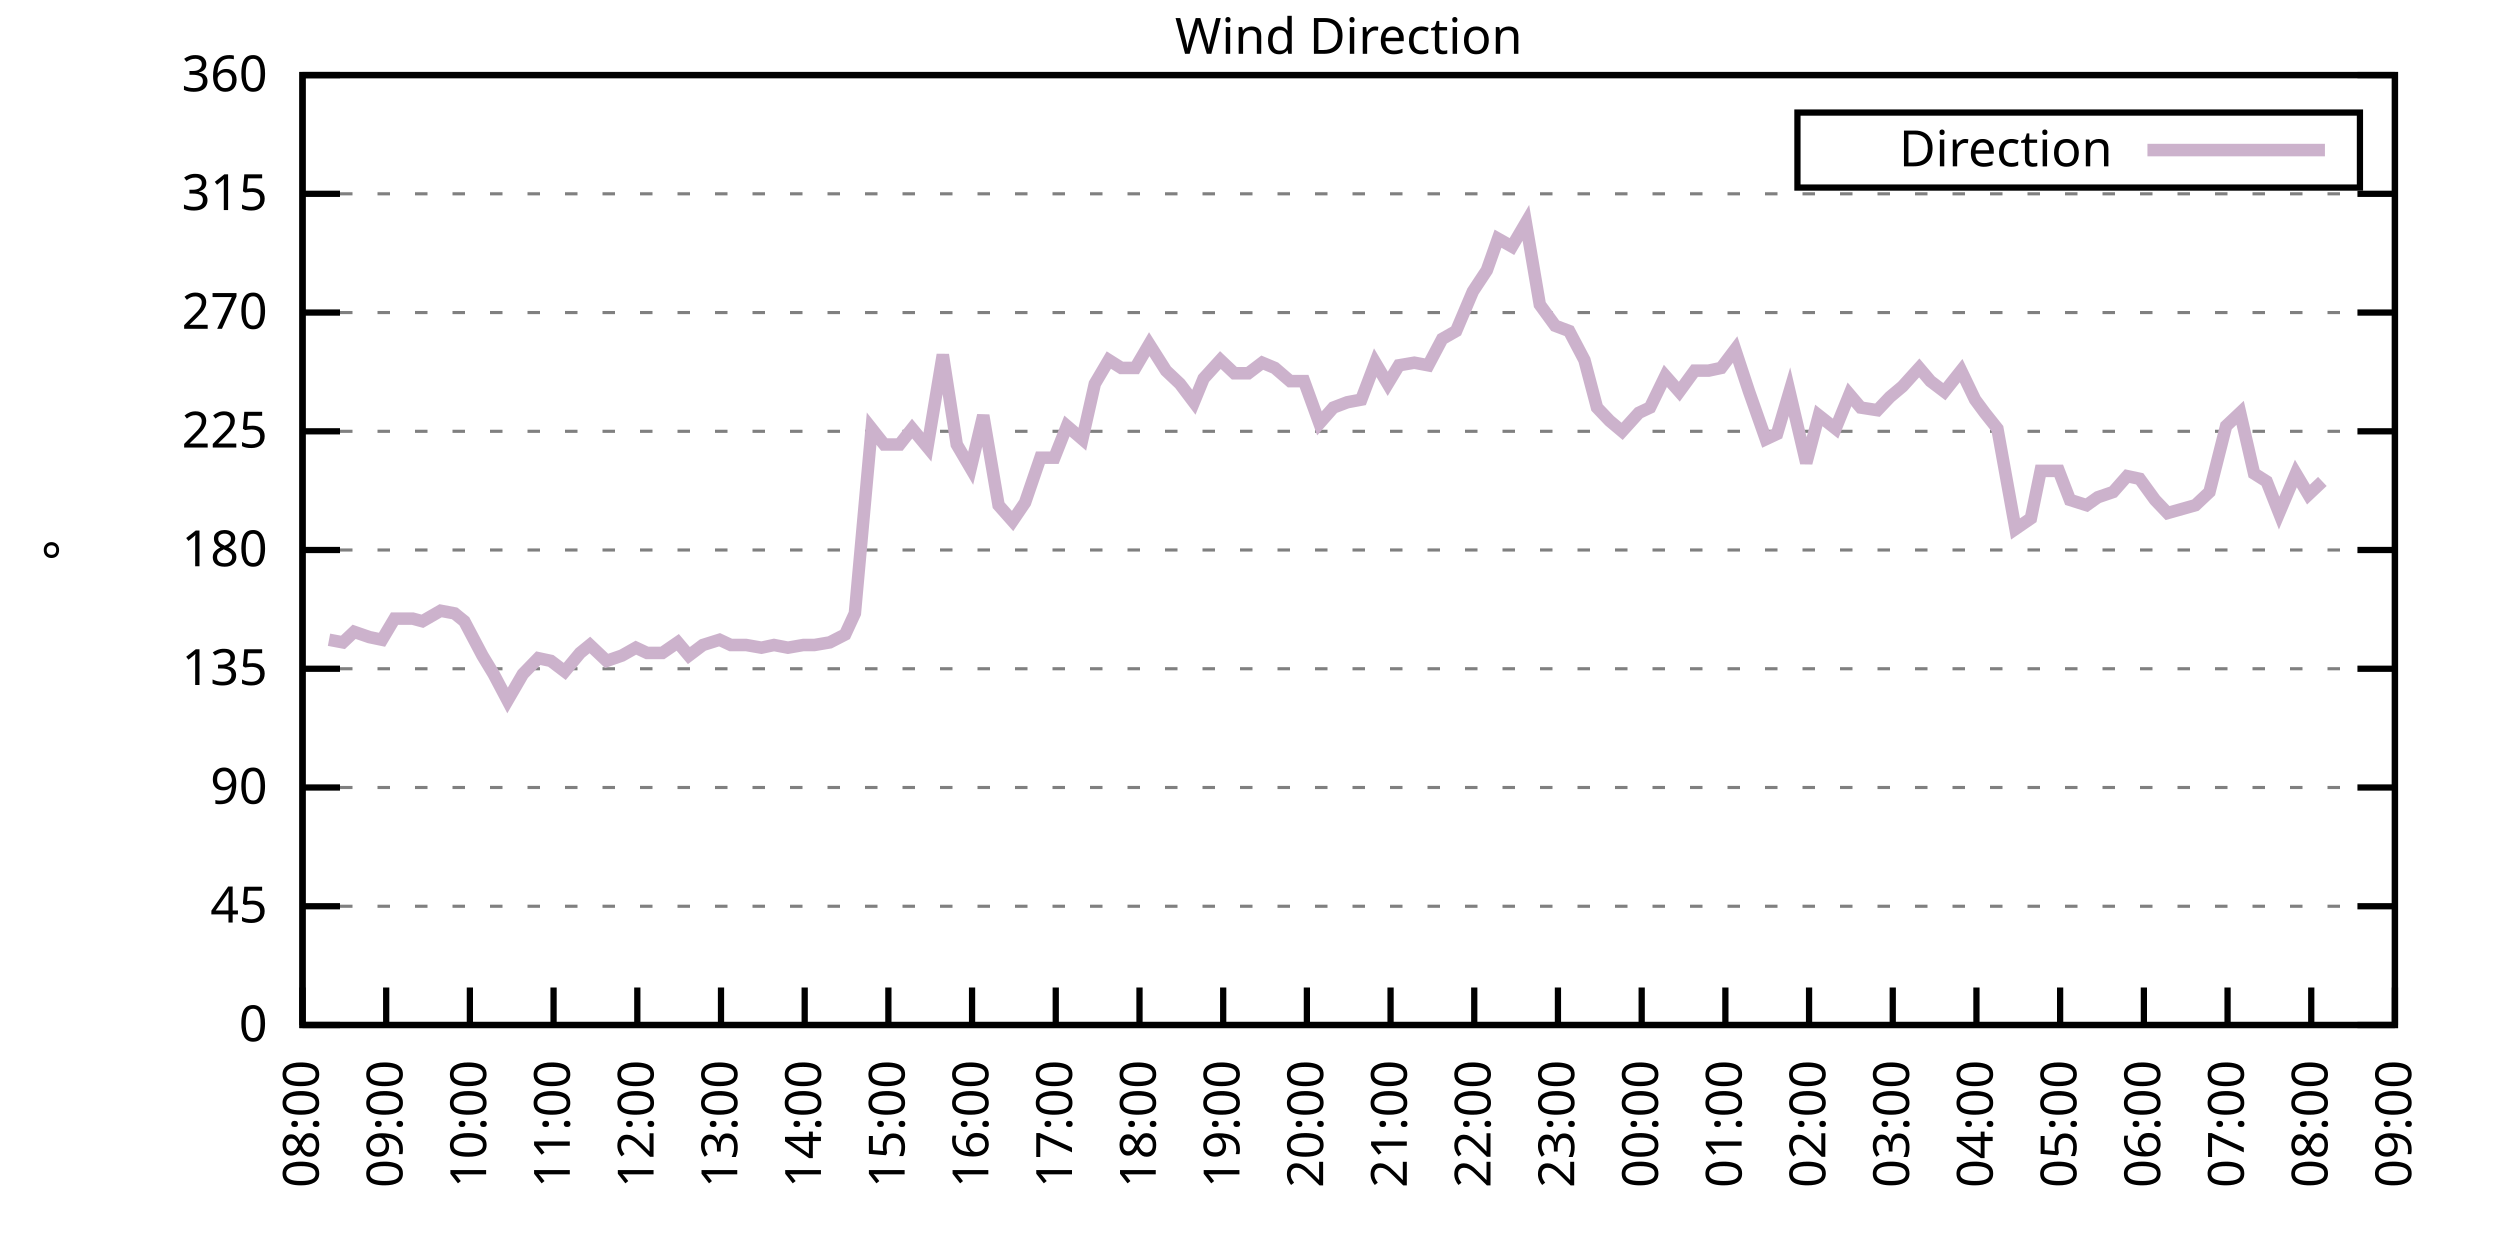
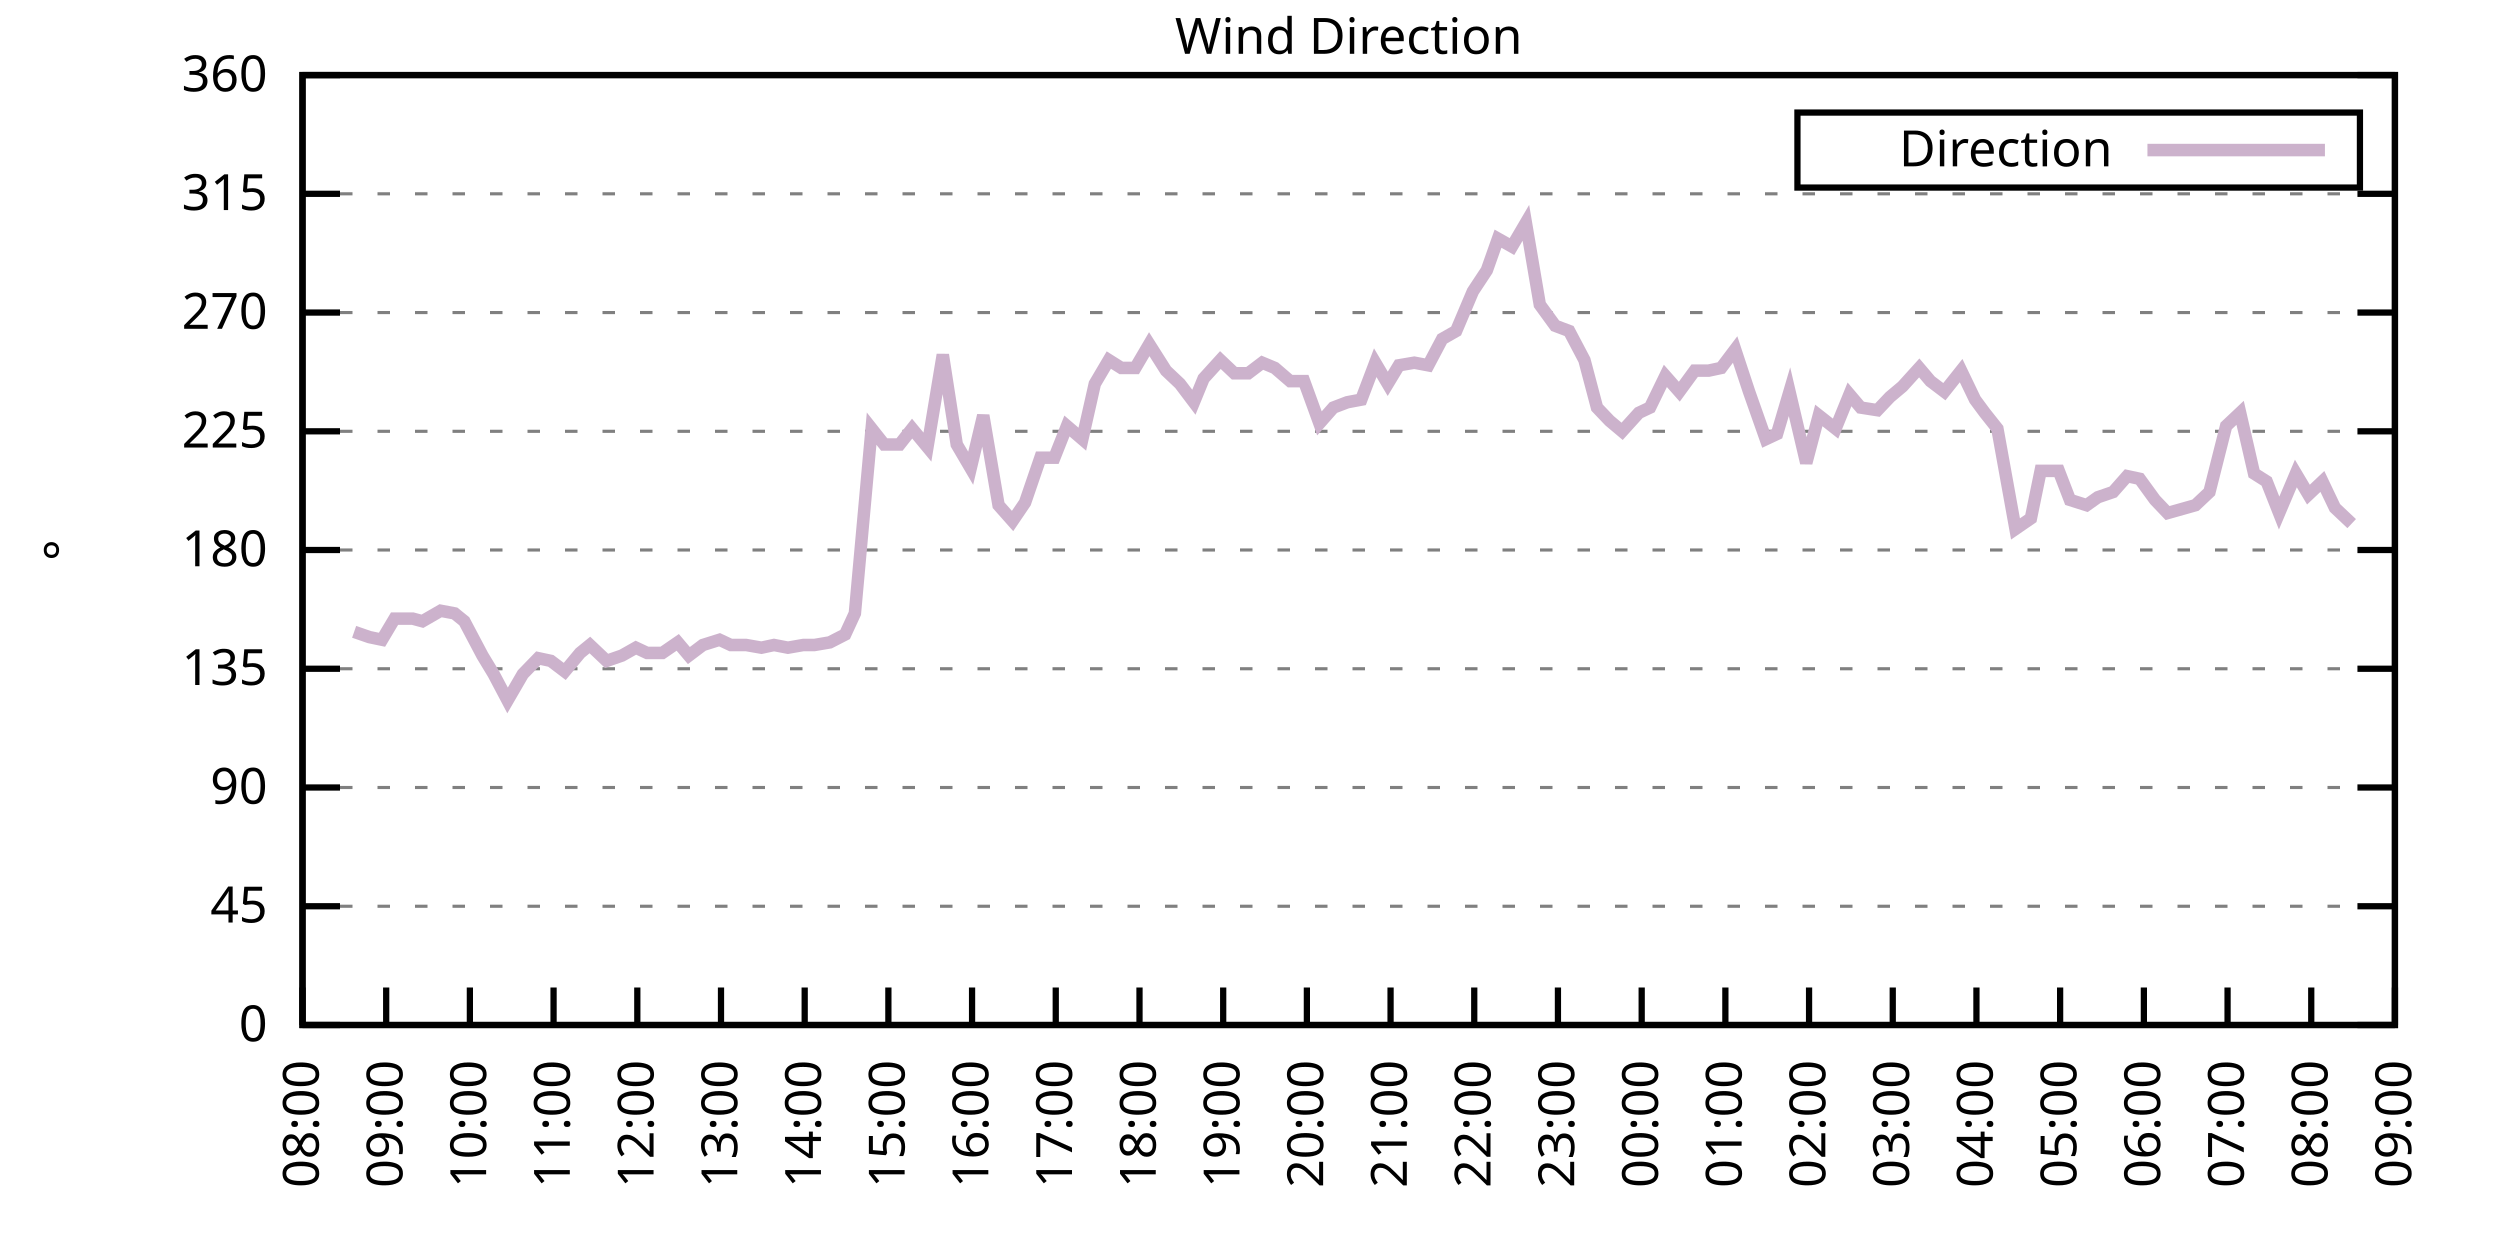
<svg xmlns="http://www.w3.org/2000/svg" xmlns:xlink="http://www.w3.org/1999/xlink" width="400" height="200" viewBox="0 0 400 200">
  <g id="gnuplot_canvas">
    <rect x="0" y="0" width="400" height="200" fill="none" />
    <defs>
      <circle id="gpDot" r="0.5" stroke-width="0.5" stroke="currentColor" />
      <path id="gpPt0" stroke-width="0.333" stroke="currentColor" d="M-1,0 h2 M0,-1 v2" />
      <path id="gpPt1" stroke-width="0.333" stroke="currentColor" d="M-1,-1 L1,1 M1,-1 L-1,1" />
      <path id="gpPt2" stroke-width="0.333" stroke="currentColor" d="M-1,0 L1,0 M0,-1 L0,1 M-1,-1 L1,1 M-1,1 L1,-1" />
      <rect id="gpPt3" stroke-width="0.333" stroke="currentColor" x="-1" y="-1" width="2" height="2" />
      <rect id="gpPt4" stroke-width="0.333" stroke="currentColor" fill="currentColor" x="-1" y="-1" width="2" height="2" />
      <circle id="gpPt5" stroke-width="0.333" stroke="currentColor" cx="0" cy="0" r="1" />
      <use xlink:href="#gpPt5" id="gpPt6" fill="currentColor" stroke="none" />
      <path id="gpPt7" stroke-width="0.333" stroke="currentColor" d="M0,-1.33 L-1.33,0.67 L1.33,0.67 z" />
      <use xlink:href="#gpPt7" id="gpPt8" fill="currentColor" stroke="none" />
      <use xlink:href="#gpPt7" id="gpPt9" stroke="currentColor" transform="rotate(180)" />
      <use xlink:href="#gpPt9" id="gpPt10" fill="currentColor" stroke="none" />
      <use xlink:href="#gpPt3" id="gpPt11" stroke="currentColor" transform="rotate(45)" />
      <use xlink:href="#gpPt11" id="gpPt12" fill="currentColor" stroke="none" />
      <path id="gpPt13" stroke-width="0.333" stroke="currentColor" d="M0,1.330 L1.265,0.411 L0.782,-1.067 L-0.782,-1.076 L-1.265,0.411 z" />
      <use xlink:href="#gpPt13" id="gpPt14" fill="currentColor" stroke="none" />
      <filter id="textbox" filterUnits="objectBoundingBox" x="0" y="0" height="1" width="1">
        <feFlood flood-color="white" flood-opacity="1" result="bgnd" />
        <feComposite in="SourceGraphic" in2="bgnd" operator="atop" />
      </filter>
      <filter id="greybox" filterUnits="objectBoundingBox" x="0" y="0" height="1" width="1">
        <feFlood flood-color="lightgrey" flood-opacity="1" result="grey" />
        <feComposite in="SourceGraphic" in2="grey" operator="atop" />
      </filter>
    </defs>
    <g fill="none" color="white" stroke="currentColor" stroke-width="1.00" stroke-linecap="butt" stroke-linejoin="miter">
</g>
    <g fill="none" color="black" stroke="currentColor" stroke-width="1.00" stroke-linecap="butt" stroke-linejoin="miter">
      <g stroke="none" shape-rendering="crispEdges">
        <polygon fill="rgb(255, 255, 255)" points="48.40,164.00 383.18,164.00 383.18,12.02 48.40,12.02 " />
      </g>
    </g>
    <g fill="none" color="black" stroke="currentColor" stroke-width="1.00" stroke-linecap="butt" stroke-linejoin="miter">
</g>
    <g fill="none" color="black" stroke="black" stroke-width="0.50" stroke-linecap="butt" stroke-linejoin="miter">
</g>
    <g fill="none" color="gray" stroke="currentColor" stroke-width="0.50" stroke-linecap="butt" stroke-linejoin="miter">
      <path stroke="gray" stroke-dasharray="2,4" class="gridline" d="M48.40,164.00 L383.19,164.00  " />
    </g>
    <g fill="none" color="gray" stroke="gray" stroke-width="1.00" stroke-linecap="butt" stroke-linejoin="miter">
</g>
    <g fill="none" color="black" stroke="currentColor" stroke-width="1.00" stroke-linecap="butt" stroke-linejoin="miter">
      <path stroke="black" d="M48.40,164.00 L54.40,164.00 M383.19,164.00 L377.19,164.00  " />
      <g transform="translate(42.80,166.60)" stroke="none" fill="black" font-family="Sans" font-size="8.00" text-anchor="end">
        <text>
          <tspan font-family="Sans"> 0</tspan>
        </text>
      </g>
    </g>
    <g fill="none" color="black" stroke="currentColor" stroke-width="1.00" stroke-linecap="butt" stroke-linejoin="miter">
</g>
    <g fill="none" color="black" stroke="black" stroke-width="0.50" stroke-linecap="butt" stroke-linejoin="miter">
</g>
    <g fill="none" color="gray" stroke="currentColor" stroke-width="0.50" stroke-linecap="butt" stroke-linejoin="miter">
      <path stroke="gray" stroke-dasharray="2,4" class="gridline" d="M48.40,145.00 L383.19,145.00  " />
    </g>
    <g fill="none" color="gray" stroke="gray" stroke-width="1.00" stroke-linecap="butt" stroke-linejoin="miter">
</g>
    <g fill="none" color="black" stroke="currentColor" stroke-width="1.00" stroke-linecap="butt" stroke-linejoin="miter">
      <path stroke="black" d="M48.40,145.00 L54.40,145.00 M383.19,145.00 L377.19,145.00  " />
      <g transform="translate(42.80,147.60)" stroke="none" fill="black" font-family="Sans" font-size="8.00" text-anchor="end">
        <text>
          <tspan font-family="Sans"> 45</tspan>
        </text>
      </g>
    </g>
    <g fill="none" color="black" stroke="currentColor" stroke-width="1.00" stroke-linecap="butt" stroke-linejoin="miter">
</g>
    <g fill="none" color="black" stroke="black" stroke-width="0.50" stroke-linecap="butt" stroke-linejoin="miter">
</g>
    <g fill="none" color="gray" stroke="currentColor" stroke-width="0.50" stroke-linecap="butt" stroke-linejoin="miter">
      <path stroke="gray" stroke-dasharray="2,4" class="gridline" d="M48.40,126.00 L383.19,126.00  " />
    </g>
    <g fill="none" color="gray" stroke="gray" stroke-width="1.00" stroke-linecap="butt" stroke-linejoin="miter">
</g>
    <g fill="none" color="black" stroke="currentColor" stroke-width="1.00" stroke-linecap="butt" stroke-linejoin="miter">
      <path stroke="black" d="M48.40,126.00 L54.40,126.00 M383.19,126.00 L377.19,126.00  " />
      <g transform="translate(42.80,128.60)" stroke="none" fill="black" font-family="Sans" font-size="8.00" text-anchor="end">
        <text>
          <tspan font-family="Sans"> 90</tspan>
        </text>
      </g>
    </g>
    <g fill="none" color="black" stroke="currentColor" stroke-width="1.00" stroke-linecap="butt" stroke-linejoin="miter">
</g>
    <g fill="none" color="black" stroke="black" stroke-width="0.50" stroke-linecap="butt" stroke-linejoin="miter">
</g>
    <g fill="none" color="gray" stroke="currentColor" stroke-width="0.50" stroke-linecap="butt" stroke-linejoin="miter">
      <path stroke="gray" stroke-dasharray="2,4" class="gridline" d="M48.40,107.00 L383.19,107.00  " />
    </g>
    <g fill="none" color="gray" stroke="gray" stroke-width="1.00" stroke-linecap="butt" stroke-linejoin="miter">
</g>
    <g fill="none" color="black" stroke="currentColor" stroke-width="1.00" stroke-linecap="butt" stroke-linejoin="miter">
      <path stroke="black" d="M48.40,107.00 L54.40,107.00 M383.19,107.00 L377.19,107.00  " />
      <g transform="translate(42.80,109.60)" stroke="none" fill="black" font-family="Sans" font-size="8.00" text-anchor="end">
        <text>
          <tspan font-family="Sans"> 135</tspan>
        </text>
      </g>
    </g>
    <g fill="none" color="black" stroke="currentColor" stroke-width="1.00" stroke-linecap="butt" stroke-linejoin="miter">
</g>
    <g fill="none" color="black" stroke="black" stroke-width="0.50" stroke-linecap="butt" stroke-linejoin="miter">
</g>
    <g fill="none" color="gray" stroke="currentColor" stroke-width="0.50" stroke-linecap="butt" stroke-linejoin="miter">
      <path stroke="gray" stroke-dasharray="2,4" class="gridline" d="M48.40,88.00 L383.19,88.00  " />
    </g>
    <g fill="none" color="gray" stroke="gray" stroke-width="1.00" stroke-linecap="butt" stroke-linejoin="miter">
</g>
    <g fill="none" color="black" stroke="currentColor" stroke-width="1.00" stroke-linecap="butt" stroke-linejoin="miter">
      <path stroke="black" d="M48.40,88.00 L54.40,88.00 M383.19,88.00 L377.19,88.00  " />
      <g transform="translate(42.80,90.60)" stroke="none" fill="black" font-family="Sans" font-size="8.00" text-anchor="end">
        <text>
          <tspan font-family="Sans"> 180</tspan>
        </text>
      </g>
    </g>
    <g fill="none" color="black" stroke="currentColor" stroke-width="1.00" stroke-linecap="butt" stroke-linejoin="miter">
</g>
    <g fill="none" color="black" stroke="black" stroke-width="0.50" stroke-linecap="butt" stroke-linejoin="miter">
</g>
    <g fill="none" color="gray" stroke="currentColor" stroke-width="0.50" stroke-linecap="butt" stroke-linejoin="miter">
      <path stroke="gray" stroke-dasharray="2,4" class="gridline" d="M48.40,69.01 L383.19,69.01  " />
    </g>
    <g fill="none" color="gray" stroke="gray" stroke-width="1.00" stroke-linecap="butt" stroke-linejoin="miter">
</g>
    <g fill="none" color="black" stroke="currentColor" stroke-width="1.00" stroke-linecap="butt" stroke-linejoin="miter">
      <path stroke="black" d="M48.40,69.01 L54.40,69.01 M383.19,69.01 L377.19,69.01  " />
      <g transform="translate(42.80,71.61)" stroke="none" fill="black" font-family="Sans" font-size="8.00" text-anchor="end">
        <text>
          <tspan font-family="Sans"> 225</tspan>
        </text>
      </g>
    </g>
    <g fill="none" color="black" stroke="currentColor" stroke-width="1.00" stroke-linecap="butt" stroke-linejoin="miter">
</g>
    <g fill="none" color="black" stroke="black" stroke-width="0.50" stroke-linecap="butt" stroke-linejoin="miter">
</g>
    <g fill="none" color="gray" stroke="currentColor" stroke-width="0.50" stroke-linecap="butt" stroke-linejoin="miter">
      <path stroke="gray" stroke-dasharray="2,4" class="gridline" d="M48.40,50.01 L383.19,50.01  " />
    </g>
    <g fill="none" color="gray" stroke="gray" stroke-width="1.00" stroke-linecap="butt" stroke-linejoin="miter">
</g>
    <g fill="none" color="black" stroke="currentColor" stroke-width="1.00" stroke-linecap="butt" stroke-linejoin="miter">
      <path stroke="black" d="M48.40,50.01 L54.40,50.01 M383.19,50.01 L377.19,50.01  " />
      <g transform="translate(42.80,52.61)" stroke="none" fill="black" font-family="Sans" font-size="8.00" text-anchor="end">
        <text>
          <tspan font-family="Sans"> 270</tspan>
        </text>
      </g>
    </g>
    <g fill="none" color="black" stroke="currentColor" stroke-width="1.00" stroke-linecap="butt" stroke-linejoin="miter">
</g>
    <g fill="none" color="black" stroke="black" stroke-width="0.50" stroke-linecap="butt" stroke-linejoin="miter">
</g>
    <g fill="none" color="gray" stroke="currentColor" stroke-width="0.50" stroke-linecap="butt" stroke-linejoin="miter">
      <path stroke="gray" stroke-dasharray="2,4" class="gridline" d="M48.40,31.01 L383.19,31.01  " />
    </g>
    <g fill="none" color="gray" stroke="gray" stroke-width="1.00" stroke-linecap="butt" stroke-linejoin="miter">
</g>
    <g fill="none" color="black" stroke="currentColor" stroke-width="1.00" stroke-linecap="butt" stroke-linejoin="miter">
      <path stroke="black" d="M48.40,31.01 L54.40,31.01 M383.19,31.01 L377.19,31.01  " />
      <g transform="translate(42.80,33.61)" stroke="none" fill="black" font-family="Sans" font-size="8.00" text-anchor="end">
        <text>
          <tspan font-family="Sans"> 315</tspan>
        </text>
      </g>
    </g>
    <g fill="none" color="black" stroke="currentColor" stroke-width="1.00" stroke-linecap="butt" stroke-linejoin="miter">
</g>
    <g fill="none" color="black" stroke="black" stroke-width="0.50" stroke-linecap="butt" stroke-linejoin="miter">
</g>
    <g fill="none" color="gray" stroke="currentColor" stroke-width="0.50" stroke-linecap="butt" stroke-linejoin="miter">
      <path stroke="gray" stroke-dasharray="2,4" class="gridline" d="M48.40,12.01 L383.19,12.01  " />
    </g>
    <g fill="none" color="gray" stroke="gray" stroke-width="1.00" stroke-linecap="butt" stroke-linejoin="miter">
</g>
    <g fill="none" color="black" stroke="currentColor" stroke-width="1.00" stroke-linecap="butt" stroke-linejoin="miter">
      <path stroke="black" d="M48.40,12.01 L54.40,12.01 M383.19,12.01 L377.19,12.01  " />
      <g transform="translate(42.80,14.61)" stroke="none" fill="black" font-family="Sans" font-size="8.00" text-anchor="end">
        <text>
          <tspan font-family="Sans"> 360</tspan>
        </text>
      </g>
    </g>
    <g fill="none" color="black" stroke="currentColor" stroke-width="1.00" stroke-linecap="butt" stroke-linejoin="miter">
      <path stroke="black" d="M48.40,164.00 L48.40,158.00  " />
      <g transform="translate(51.00,169.60) rotate(270.00)" stroke="none" fill="black" font-family="Sans" font-size="8.00" text-anchor="end">
        <text>
          <tspan font-family="Sans">08:00</tspan>
        </text>
      </g>
    </g>
    <g fill="none" color="black" stroke="currentColor" stroke-width="1.00" stroke-linecap="butt" stroke-linejoin="miter">
      <path stroke="black" d="M61.79,164.00 L61.79,158.00  " />
      <g transform="translate(64.39,169.60) rotate(270.00)" stroke="none" fill="black" font-family="Sans" font-size="8.00" text-anchor="end">
        <text>
          <tspan font-family="Sans">09:00</tspan>
        </text>
      </g>
    </g>
    <g fill="none" color="black" stroke="currentColor" stroke-width="1.00" stroke-linecap="butt" stroke-linejoin="miter">
      <path stroke="black" d="M75.18,164.00 L75.18,158.00  " />
      <g transform="translate(77.78,169.60) rotate(270.00)" stroke="none" fill="black" font-family="Sans" font-size="8.00" text-anchor="end">
        <text>
          <tspan font-family="Sans">10:00</tspan>
        </text>
      </g>
    </g>
    <g fill="none" color="black" stroke="currentColor" stroke-width="1.00" stroke-linecap="butt" stroke-linejoin="miter">
      <path stroke="black" d="M88.57,164.00 L88.57,158.00  " />
      <g transform="translate(91.17,169.60) rotate(270.00)" stroke="none" fill="black" font-family="Sans" font-size="8.00" text-anchor="end">
        <text>
          <tspan font-family="Sans">11:00</tspan>
        </text>
      </g>
    </g>
    <g fill="none" color="black" stroke="currentColor" stroke-width="1.00" stroke-linecap="butt" stroke-linejoin="miter">
      <path stroke="black" d="M101.97,164.00 L101.97,158.00  " />
      <g transform="translate(104.57,169.60) rotate(270.00)" stroke="none" fill="black" font-family="Sans" font-size="8.00" text-anchor="end">
        <text>
          <tspan font-family="Sans">12:00</tspan>
        </text>
      </g>
    </g>
    <g fill="none" color="black" stroke="currentColor" stroke-width="1.00" stroke-linecap="butt" stroke-linejoin="miter">
      <path stroke="black" d="M115.36,164.00 L115.36,158.00  " />
      <g transform="translate(117.96,169.60) rotate(270.00)" stroke="none" fill="black" font-family="Sans" font-size="8.00" text-anchor="end">
        <text>
          <tspan font-family="Sans">13:00</tspan>
        </text>
      </g>
    </g>
    <g fill="none" color="black" stroke="currentColor" stroke-width="1.00" stroke-linecap="butt" stroke-linejoin="miter">
      <path stroke="black" d="M128.75,164.00 L128.75,158.00  " />
      <g transform="translate(131.35,169.60) rotate(270.00)" stroke="none" fill="black" font-family="Sans" font-size="8.00" text-anchor="end">
        <text>
          <tspan font-family="Sans">14:00</tspan>
        </text>
      </g>
    </g>
    <g fill="none" color="black" stroke="currentColor" stroke-width="1.00" stroke-linecap="butt" stroke-linejoin="miter">
      <path stroke="black" d="M142.14,164.00 L142.14,158.00  " />
      <g transform="translate(144.74,169.60) rotate(270.00)" stroke="none" fill="black" font-family="Sans" font-size="8.00" text-anchor="end">
        <text>
          <tspan font-family="Sans">15:00</tspan>
        </text>
      </g>
    </g>
    <g fill="none" color="black" stroke="currentColor" stroke-width="1.00" stroke-linecap="butt" stroke-linejoin="miter">
      <path stroke="black" d="M155.53,164.00 L155.53,158.00  " />
      <g transform="translate(158.13,169.60) rotate(270.00)" stroke="none" fill="black" font-family="Sans" font-size="8.00" text-anchor="end">
        <text>
          <tspan font-family="Sans">16:00</tspan>
        </text>
      </g>
    </g>
    <g fill="none" color="black" stroke="currentColor" stroke-width="1.00" stroke-linecap="butt" stroke-linejoin="miter">
      <path stroke="black" d="M168.92,164.00 L168.92,158.00  " />
      <g transform="translate(171.52,169.60) rotate(270.00)" stroke="none" fill="black" font-family="Sans" font-size="8.00" text-anchor="end">
        <text>
          <tspan font-family="Sans">17:00</tspan>
        </text>
      </g>
    </g>
    <g fill="none" color="black" stroke="currentColor" stroke-width="1.00" stroke-linecap="butt" stroke-linejoin="miter">
      <path stroke="black" d="M182.32,164.00 L182.32,158.00  " />
      <g transform="translate(184.92,169.60) rotate(270.00)" stroke="none" fill="black" font-family="Sans" font-size="8.00" text-anchor="end">
        <text>
          <tspan font-family="Sans">18:00</tspan>
        </text>
      </g>
    </g>
    <g fill="none" color="black" stroke="currentColor" stroke-width="1.00" stroke-linecap="butt" stroke-linejoin="miter">
      <path stroke="black" d="M195.71,164.00 L195.71,158.00  " />
      <g transform="translate(198.31,169.60) rotate(270.00)" stroke="none" fill="black" font-family="Sans" font-size="8.00" text-anchor="end">
        <text>
          <tspan font-family="Sans">19:00</tspan>
        </text>
      </g>
    </g>
    <g fill="none" color="black" stroke="currentColor" stroke-width="1.00" stroke-linecap="butt" stroke-linejoin="miter">
      <path stroke="black" d="M209.10,164.00 L209.10,158.00  " />
      <g transform="translate(211.70,169.60) rotate(270.00)" stroke="none" fill="black" font-family="Sans" font-size="8.00" text-anchor="end">
        <text>
          <tspan font-family="Sans">20:00</tspan>
        </text>
      </g>
    </g>
    <g fill="none" color="black" stroke="currentColor" stroke-width="1.00" stroke-linecap="butt" stroke-linejoin="miter">
      <path stroke="black" d="M222.49,164.00 L222.49,158.00  " />
      <g transform="translate(225.09,169.60) rotate(270.00)" stroke="none" fill="black" font-family="Sans" font-size="8.00" text-anchor="end">
        <text>
          <tspan font-family="Sans">21:00</tspan>
        </text>
      </g>
    </g>
    <g fill="none" color="black" stroke="currentColor" stroke-width="1.00" stroke-linecap="butt" stroke-linejoin="miter">
      <path stroke="black" d="M235.88,164.00 L235.88,158.00  " />
      <g transform="translate(238.48,169.60) rotate(270.00)" stroke="none" fill="black" font-family="Sans" font-size="8.00" text-anchor="end">
        <text>
          <tspan font-family="Sans">22:00</tspan>
        </text>
      </g>
    </g>
    <g fill="none" color="black" stroke="currentColor" stroke-width="1.00" stroke-linecap="butt" stroke-linejoin="miter">
      <path stroke="black" d="M249.27,164.00 L249.27,158.00  " />
      <g transform="translate(251.87,169.60) rotate(270.00)" stroke="none" fill="black" font-family="Sans" font-size="8.00" text-anchor="end">
        <text>
          <tspan font-family="Sans">23:00</tspan>
        </text>
      </g>
    </g>
    <g fill="none" color="black" stroke="currentColor" stroke-width="1.00" stroke-linecap="butt" stroke-linejoin="miter">
      <path stroke="black" d="M262.67,164.00 L262.67,158.00  " />
      <g transform="translate(265.27,169.60) rotate(270.00)" stroke="none" fill="black" font-family="Sans" font-size="8.00" text-anchor="end">
        <text>
          <tspan font-family="Sans">00:00</tspan>
        </text>
      </g>
    </g>
    <g fill="none" color="black" stroke="currentColor" stroke-width="1.00" stroke-linecap="butt" stroke-linejoin="miter">
      <path stroke="black" d="M276.06,164.00 L276.06,158.00  " />
      <g transform="translate(278.66,169.60) rotate(270.00)" stroke="none" fill="black" font-family="Sans" font-size="8.00" text-anchor="end">
        <text>
          <tspan font-family="Sans">01:00</tspan>
        </text>
      </g>
    </g>
    <g fill="none" color="black" stroke="currentColor" stroke-width="1.00" stroke-linecap="butt" stroke-linejoin="miter">
      <path stroke="black" d="M289.45,164.00 L289.45,158.00  " />
      <g transform="translate(292.05,169.60) rotate(270.00)" stroke="none" fill="black" font-family="Sans" font-size="8.00" text-anchor="end">
        <text>
          <tspan font-family="Sans">02:00</tspan>
        </text>
      </g>
    </g>
    <g fill="none" color="black" stroke="currentColor" stroke-width="1.00" stroke-linecap="butt" stroke-linejoin="miter">
      <path stroke="black" d="M302.84,164.00 L302.84,158.00  " />
      <g transform="translate(305.44,169.60) rotate(270.00)" stroke="none" fill="black" font-family="Sans" font-size="8.00" text-anchor="end">
        <text>
          <tspan font-family="Sans">03:00</tspan>
        </text>
      </g>
    </g>
    <g fill="none" color="black" stroke="currentColor" stroke-width="1.00" stroke-linecap="butt" stroke-linejoin="miter">
      <path stroke="black" d="M316.23,164.00 L316.23,158.00  " />
      <g transform="translate(318.83,169.60) rotate(270.00)" stroke="none" fill="black" font-family="Sans" font-size="8.00" text-anchor="end">
        <text>
          <tspan font-family="Sans">04:00</tspan>
        </text>
      </g>
    </g>
    <g fill="none" color="black" stroke="currentColor" stroke-width="1.00" stroke-linecap="butt" stroke-linejoin="miter">
      <path stroke="black" d="M329.62,164.00 L329.62,158.00  " />
      <g transform="translate(332.22,169.60) rotate(270.00)" stroke="none" fill="black" font-family="Sans" font-size="8.00" text-anchor="end">
        <text>
          <tspan font-family="Sans">05:00</tspan>
        </text>
      </g>
    </g>
    <g fill="none" color="black" stroke="currentColor" stroke-width="1.00" stroke-linecap="butt" stroke-linejoin="miter">
      <path stroke="black" d="M343.02,164.00 L343.02,158.00  " />
      <g transform="translate(345.62,169.60) rotate(270.00)" stroke="none" fill="black" font-family="Sans" font-size="8.00" text-anchor="end">
        <text>
          <tspan font-family="Sans">06:00</tspan>
        </text>
      </g>
    </g>
    <g fill="none" color="black" stroke="currentColor" stroke-width="1.00" stroke-linecap="butt" stroke-linejoin="miter">
      <path stroke="black" d="M356.41,164.00 L356.41,158.00  " />
      <g transform="translate(359.01,169.60) rotate(270.00)" stroke="none" fill="black" font-family="Sans" font-size="8.00" text-anchor="end">
        <text>
          <tspan font-family="Sans">07:00</tspan>
        </text>
      </g>
    </g>
    <g fill="none" color="black" stroke="currentColor" stroke-width="1.00" stroke-linecap="butt" stroke-linejoin="miter">
      <path stroke="black" d="M369.80,164.00 L369.80,158.00  " />
      <g transform="translate(372.40,169.60) rotate(270.00)" stroke="none" fill="black" font-family="Sans" font-size="8.00" text-anchor="end">
        <text>
          <tspan font-family="Sans">08:00</tspan>
        </text>
      </g>
    </g>
    <g fill="none" color="black" stroke="currentColor" stroke-width="1.00" stroke-linecap="butt" stroke-linejoin="miter">
      <path stroke="black" d="M383.19,164.00 L383.19,158.00  " />
      <g transform="translate(385.79,169.60) rotate(270.00)" stroke="none" fill="black" font-family="Sans" font-size="8.00" text-anchor="end">
        <text>
          <tspan font-family="Sans">09:00</tspan>
        </text>
      </g>
    </g>
    <g fill="none" color="black" stroke="currentColor" stroke-width="1.00" stroke-linecap="butt" stroke-linejoin="miter">
</g>
    <g fill="none" color="black" stroke="currentColor" stroke-width="1.00" stroke-linecap="butt" stroke-linejoin="miter">
      <path stroke="black" d="M48.40,12.01 L48.40,164.00 L383.19,164.00 L383.19,12.01 L48.40,12.01 Z  " />
    </g>
    <g fill="none" color="black" stroke="currentColor" stroke-width="1.00" stroke-linecap="butt" stroke-linejoin="miter">
</g>
    <g fill="none" color="black" stroke="currentColor" stroke-width="1.00" stroke-linecap="butt" stroke-linejoin="miter">
      <path stroke="black" d="M287.59,30.01 L287.59,18.01 L377.59,18.01 L377.59,30.01 L287.59,30.01 Z  " />
    </g>
    <g id="Wind_direction_plot_1">
      <g fill="none" color="white" stroke="black" stroke-width="2.00" stroke-linecap="butt" stroke-linejoin="miter">
</g>
      <g fill="none" color="black" stroke="currentColor" stroke-width="2.00" stroke-linecap="butt" stroke-linejoin="miter">
        <g transform="translate(337.99,26.61)" stroke="none" fill="black" font-family="Sans" font-size="8.00" text-anchor="end">
          <text>
            <tspan font-family="Sans">Direction</tspan>
          </text>
        </g>
      </g>
      <g fill="none" color="black" stroke="currentColor" stroke-width="2.00" stroke-linecap="butt" stroke-linejoin="miter">
-         <path stroke="rgb(204, 178, 204)" d="M343.59,24.01 L371.99,24.01 M52.64,102.36 L54.87,102.78 L56.66,101.09 L59.11,101.94 L61.12,102.36 L63.13,98.98   L66.03,98.98 L67.59,99.40 L70.50,97.72 L72.73,98.14 L74.29,99.40 L77.19,104.89 L78.98,107.85 L81.21,112.07   L83.66,107.85 L86.12,105.31 L88.13,105.74 L90.36,107.43 L92.82,104.47 L94.38,103.20 L97.06,105.74 L99.51,104.89   L101.74,103.63 L103.53,104.47 L105.98,104.47 L108.44,102.78 L110.22,104.89 L112.46,103.20 L115.13,102.36 L116.92,103.20   L119.38,103.20 L121.83,103.63 L123.84,103.20 L126.07,103.63 L128.53,103.20 L130.31,103.20 L132.77,102.78 L135.22,101.52   L136.78,98.14 L139.46,68.58 L141.47,71.12 L143.93,71.12 L145.94,68.58 L148.39,71.54 L150.85,56.76 L153.08,71.12   L155.31,74.92 L157.32,66.47 L159.77,80.83 L162.01,83.36 L164.01,80.41 L166.47,73.23 L168.70,73.23 L170.71,68.16   L173.17,70.27 L175.17,61.41 L177.41,57.61 L179.41,58.87 L181.65,58.87 L183.88,55.07 L186.56,59.30 L188.79,61.41   L191.02,64.36 L192.58,60.56 L195.26,57.61 L197.49,59.72 L199.73,59.72 L201.96,58.03 L203.97,58.87 L206.42,60.98   L208.65,60.98 L211.11,67.74 L213.34,65.21 L215.57,64.36 L217.80,63.94 L220.04,58.03 L222.04,61.41 L223.83,58.45   L226.29,58.03 L228.52,58.45 L230.75,54.23 L232.98,52.96 L235.66,46.63 L237.89,43.25 L239.68,38.19 L241.91,39.45   L244.14,35.65 L246.37,48.74 L248.83,52.12 L251.06,52.96 L253.51,57.61 L255.52,65.21 L257.53,67.32 L259.54,69.01   L262.22,66.05 L264.00,65.21 L266.46,60.14 L268.69,62.67 L271.15,59.30 L273.38,59.30 L275.39,58.87 L277.62,55.92   L279.85,62.67 L282.53,70.27 L284.32,69.43 L286.32,62.67 L289.00,74.07 L291.01,66.47 L293.69,68.58 L295.92,63.10   L297.71,65.21 L300.39,65.63 L302.39,63.52 L304.40,61.83 L307.08,58.87 L308.87,60.98 L311.10,62.67 L313.78,59.30   L316.01,63.94 L317.57,66.05 L319.58,68.58 L322.48,84.63 L324.94,82.94 L326.50,75.34 L329.40,75.34 L331.19,79.98   L333.86,80.83 L335.65,79.56 L338.10,78.72 L340.34,76.18 L342.35,76.61 L344.80,79.98 L346.81,82.09 L351.27,80.83   L353.51,78.72 L356.18,68.16 L358.42,66.05 L360.65,75.76 L362.66,77.03 L364.66,82.09 L367.34,75.76 L369.35,79.14   L371.58,77.03  " />
+         <path stroke="rgb(204, 178, 204)" d="M343.59,24.01 L371.99,24.01 M56.66,101.09 L59.11,101.94 L61.12,102.36 L63.13,98.98 L66.03,98.98 L67.59,99.40   L70.50,97.72 L72.73,98.14 L74.29,99.40 L77.19,104.89 L78.98,107.85 L81.21,112.07 L83.66,107.85 L86.12,105.31   L88.13,105.74 L90.36,107.43 L92.82,104.47 L94.38,103.20 L97.06,105.74 L99.51,104.89 L101.74,103.63 L103.53,104.47   L105.98,104.47 L108.44,102.78 L110.22,104.89 L112.46,103.20 L115.13,102.36 L116.92,103.20 L119.38,103.20 L121.83,103.63   L123.84,103.20 L126.07,103.63 L128.53,103.20 L130.31,103.20 L132.77,102.78 L135.22,101.52 L136.78,98.14 L139.46,68.58   L141.47,71.12 L143.93,71.12 L145.94,68.58 L148.39,71.54 L150.85,56.76 L153.08,71.12 L155.31,74.92 L157.32,66.47   L159.77,80.83 L162.01,83.36 L164.01,80.41 L166.47,73.23 L168.70,73.23 L170.71,68.16 L173.17,70.27 L175.17,61.41   L177.41,57.61 L179.41,58.87 L181.65,58.87 L183.88,55.07 L186.56,59.30 L188.79,61.41 L191.02,64.36 L192.58,60.56   L195.26,57.61 L197.49,59.72 L199.73,59.72 L201.96,58.03 L203.97,58.87 L206.42,60.98 L208.65,60.98 L211.11,67.74   L213.34,65.21 L215.57,64.36 L217.80,63.94 L220.04,58.03 L222.04,61.41 L223.83,58.45 L226.29,58.03 L228.52,58.45   L230.75,54.23 L232.98,52.96 L235.66,46.63 L237.89,43.25 L239.68,38.19 L241.91,39.45 L244.14,35.65 L246.37,48.74   L248.83,52.12 L251.06,52.96 L253.51,57.61 L255.52,65.21 L257.53,67.32 L259.54,69.01 L262.22,66.05 L264.00,65.21   L266.46,60.14 L268.69,62.67 L271.15,59.30 L273.38,59.30 L275.39,58.87 L277.62,55.92 L279.85,62.67 L282.53,70.27   L284.32,69.43 L286.32,62.67 L289.00,74.07 L291.01,66.47 L293.69,68.58 L295.92,63.10 L297.71,65.21 L300.39,65.63   L302.39,63.52 L304.40,61.83 L307.08,58.87 L308.87,60.98 L311.10,62.67 L313.78,59.30 L316.01,63.94 L317.57,66.05   L319.58,68.58 L322.48,84.63 L324.94,82.94 L326.50,75.34 L329.40,75.34 L331.19,79.98 L333.86,80.83 L335.65,79.56   L338.10,78.72 L340.34,76.18 L342.35,76.61 L344.80,79.98 L346.81,82.09 L351.27,80.83 L353.51,78.72 L356.18,68.16   L358.42,66.05 L360.65,75.76 L362.66,77.03 L364.66,82.09 L367.34,75.76 L369.35,79.14 L371.58,77.03 L373.59,81.25   L376.27,83.78  " />
      </g>
    </g>
    <g fill="none" color="black" stroke="currentColor" stroke-width="2.00" stroke-linecap="butt" stroke-linejoin="miter">
</g>
    <g fill="none" color="black" stroke="black" stroke-width="1.00" stroke-linecap="butt" stroke-linejoin="miter">
</g>
    <g fill="none" color="black" stroke="currentColor" stroke-width="1.00" stroke-linecap="butt" stroke-linejoin="miter">
      <path stroke="black" d="M48.40,12.01 L48.40,164.00 L383.19,164.00 L383.19,12.01 L48.40,12.01 Z  " />
      <g transform="translate(12.80,88.01) rotate(270.00)" stroke="none" fill="black" font-family="Sans" font-size="8.00" text-anchor="middle">
        <text>
          <tspan font-family="Sans">°</tspan>
        </text>
      </g>
    </g>
    <g fill="none" color="black" stroke="currentColor" stroke-width="1.00" stroke-linecap="butt" stroke-linejoin="miter">
</g>
    <g fill="none" color="black" stroke="currentColor" stroke-width="1.00" stroke-linecap="butt" stroke-linejoin="miter">
      <g transform="translate(215.79,8.61)" stroke="none" fill="black" font-family="Sans" font-size="8.00" text-anchor="middle">
        <text>
          <tspan font-family="Sans">Wind Direction</tspan>
        </text>
      </g>
    </g>
    <g fill="none" color="black" stroke="currentColor" stroke-width="1.00" stroke-linecap="butt" stroke-linejoin="miter">
</g>
  </g>
</svg>
